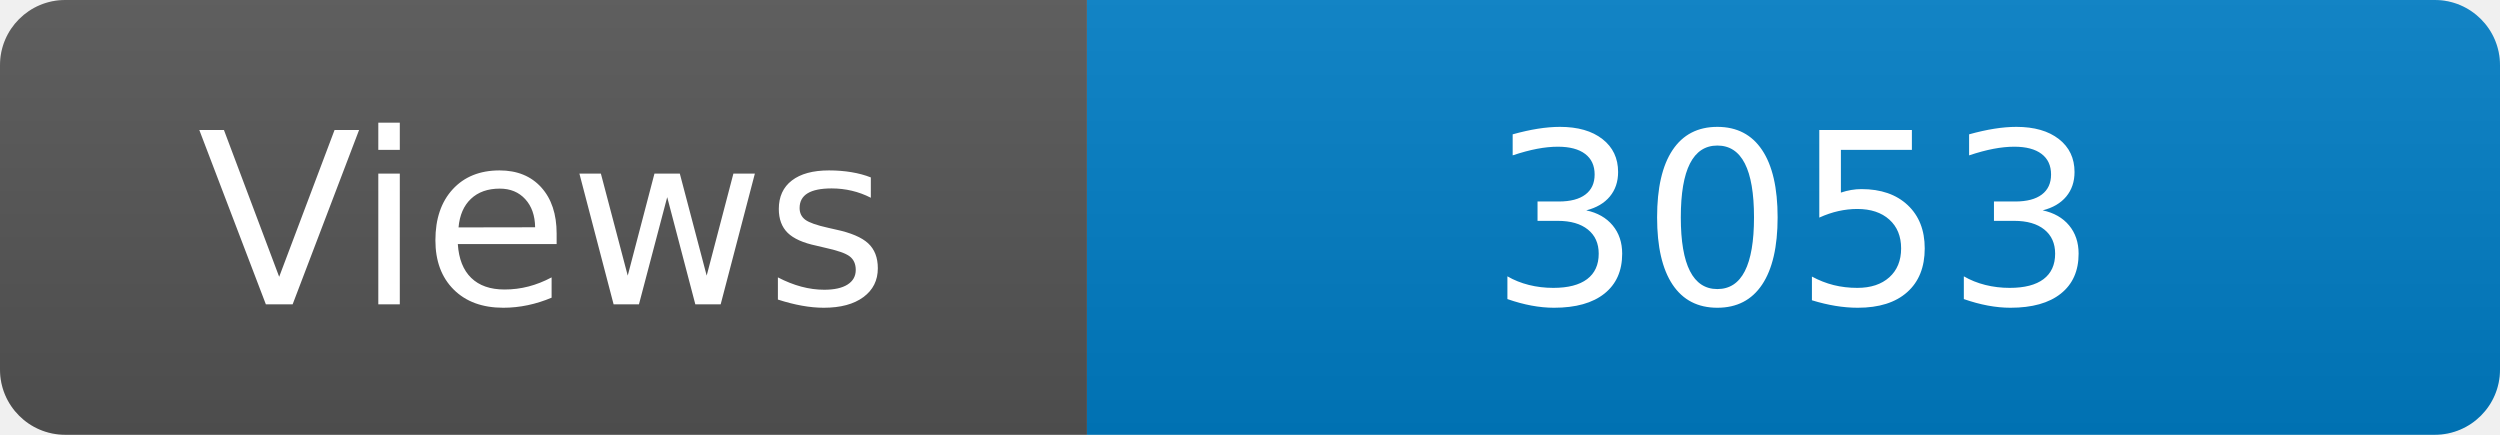
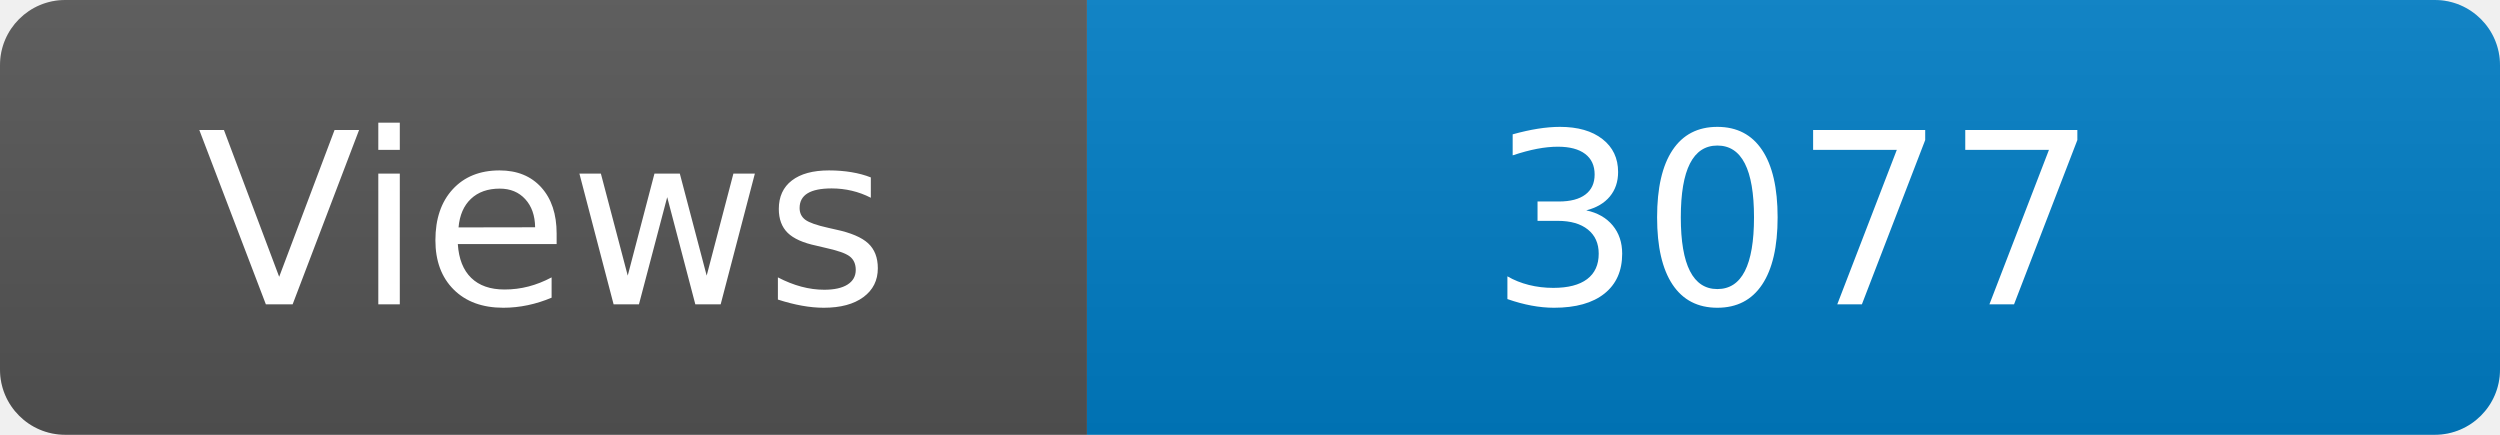
<svg xmlns="http://www.w3.org/2000/svg" width="115" height="20" role="img" aria-label="Maintained?: yes">
  <linearGradient id="s" x2="0" y2="100%">
    <stop offset="0" stop-color="#bbb" stop-opacity=".1" />
    <stop offset="1" stop-opacity=".1" />
  </linearGradient>
  <clipPath id="r">
    <rect width="115" height="20" rx="3" fill="#fff" />
  </clipPath>
  <g clip-path="url(#r)">
    <rect width="50" height="20" fill="#555" />
    <rect x="50" width="160" height="20" fill="#007ec6" />
    <rect width="115" height="20" fill="url(#s)" />
  </g>
  <g fill="#fff" text-anchor="middle" font-family="Verdana,Geneva,DejaVu Sans,sans-serif" font-size="110">
    <text x="250" y="140" transform="scale(.1)" fill="#fff">Views</text>
-     <text x="825" y="140" transform="scale(.1)" fill="#fff">3053</text>
+     <text x="825" y="140" transform="scale(.1)" fill="#fff">3077</text>
  </g>
</svg>
